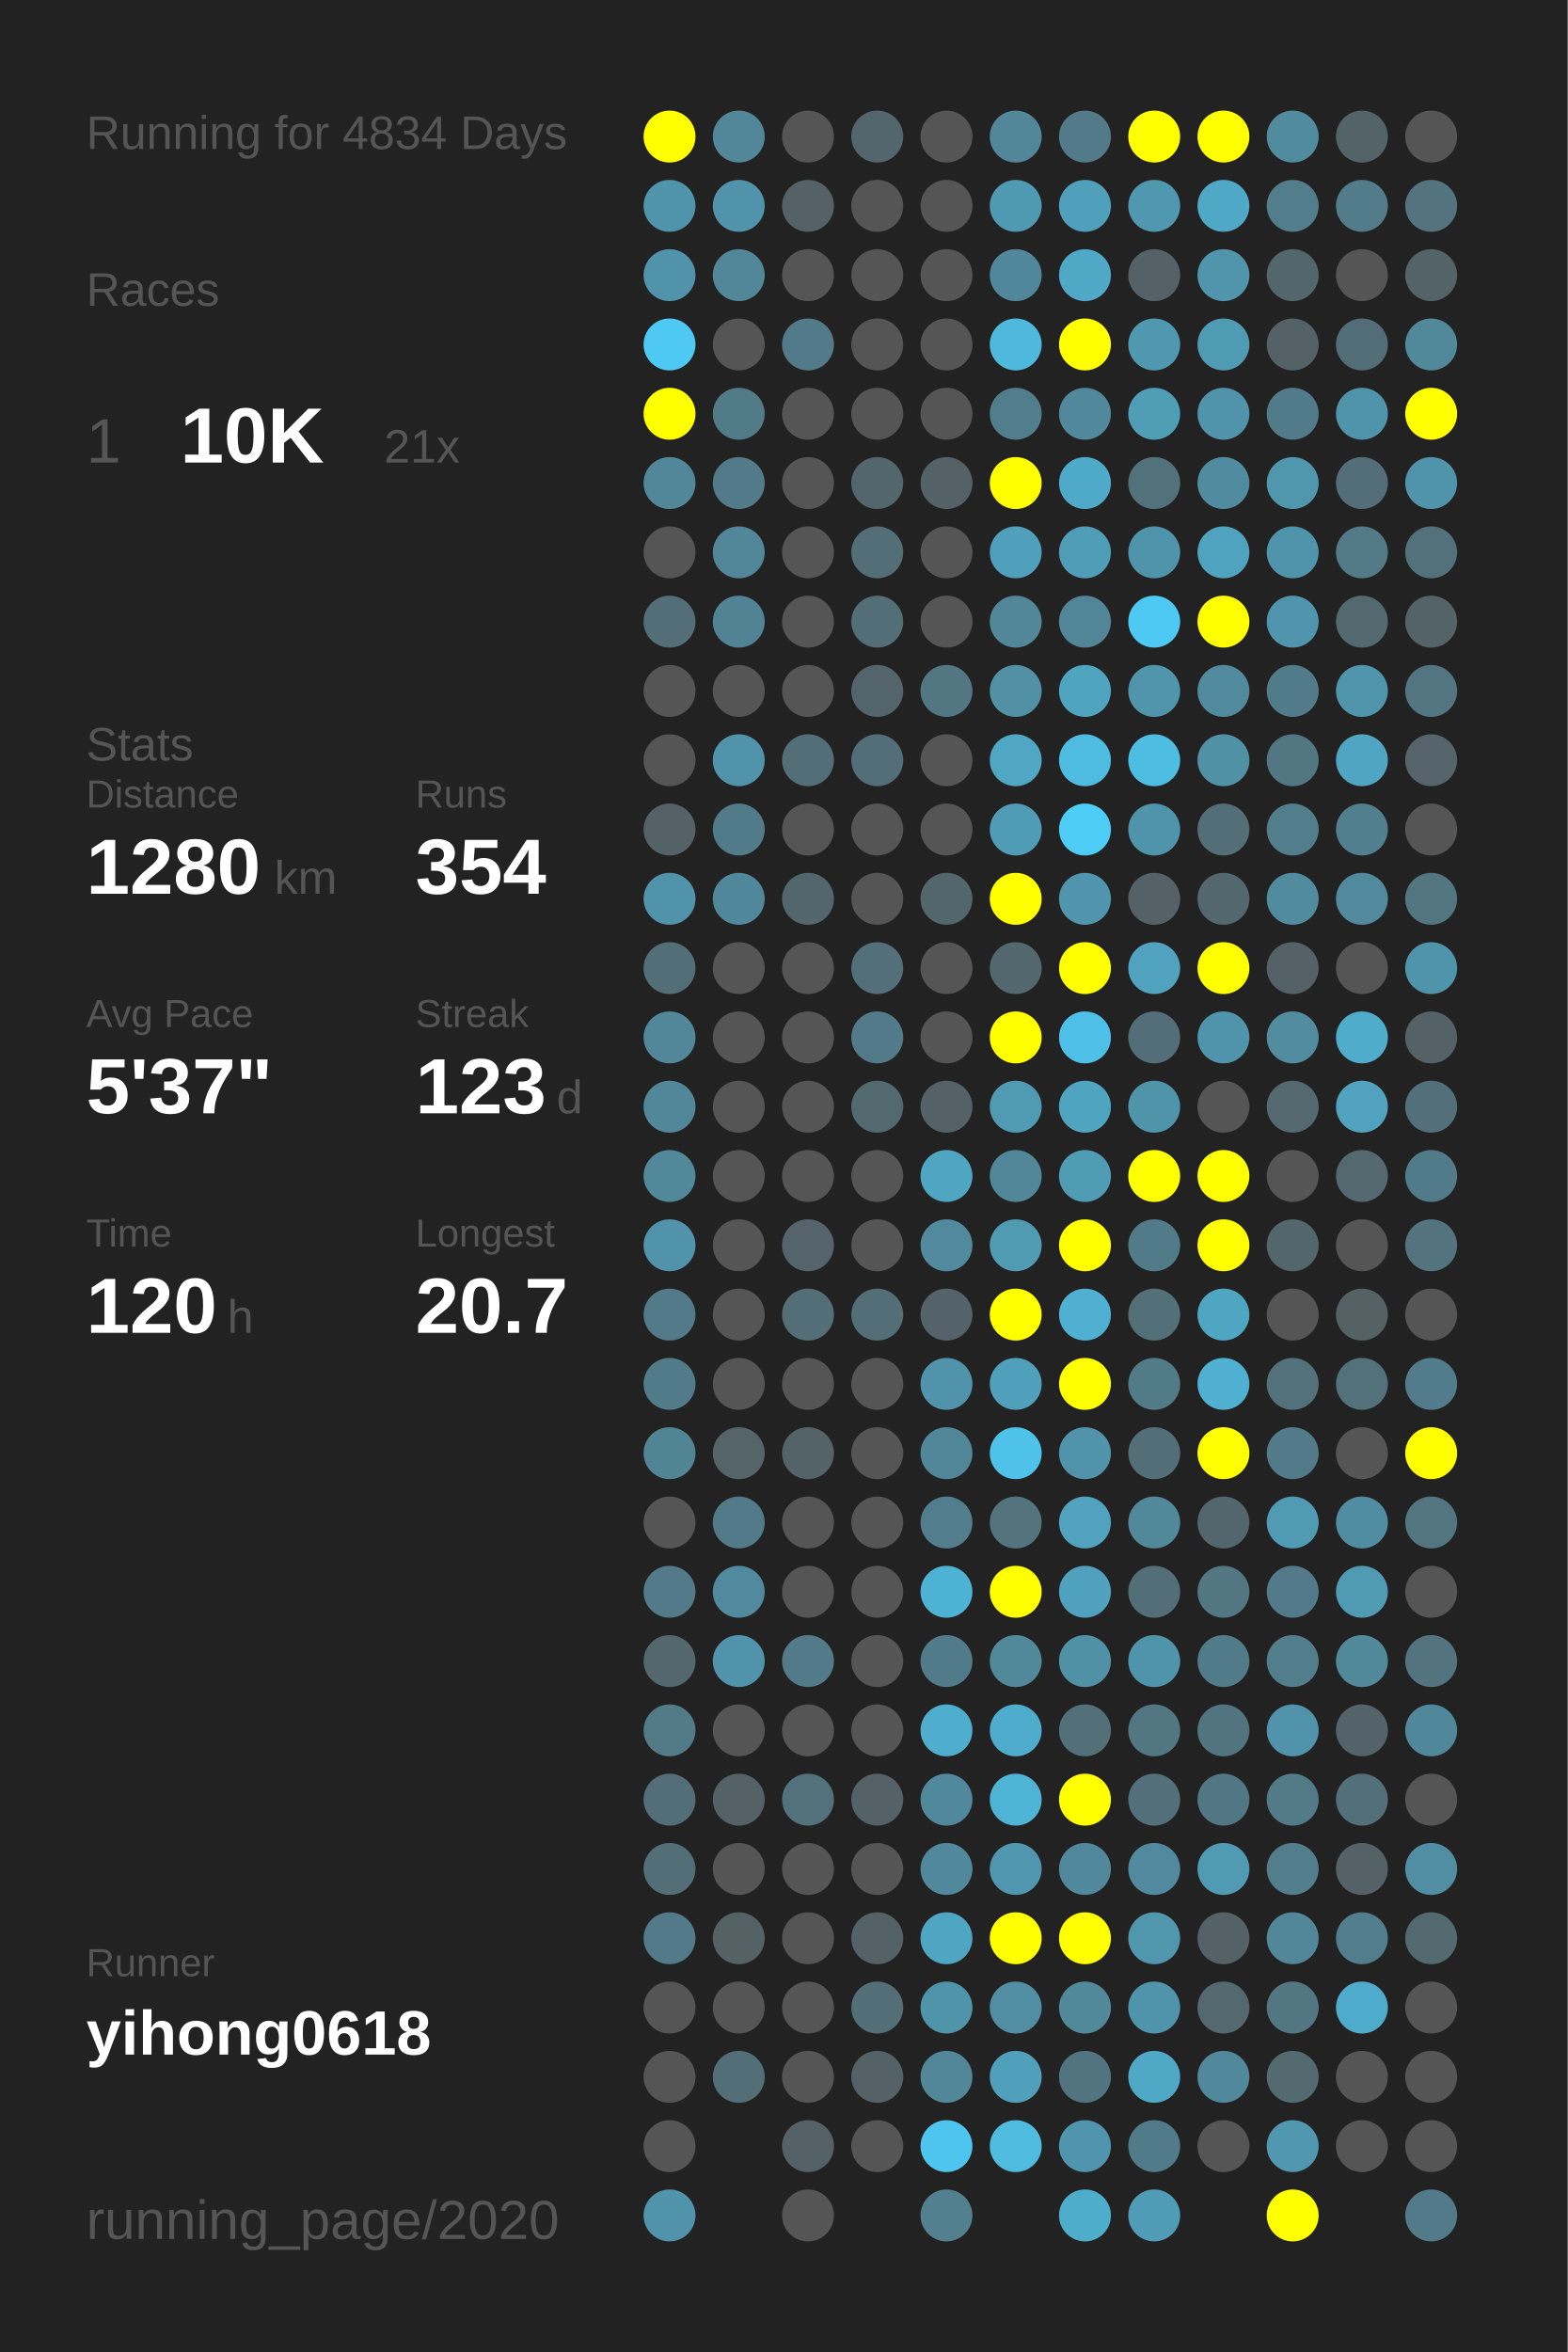
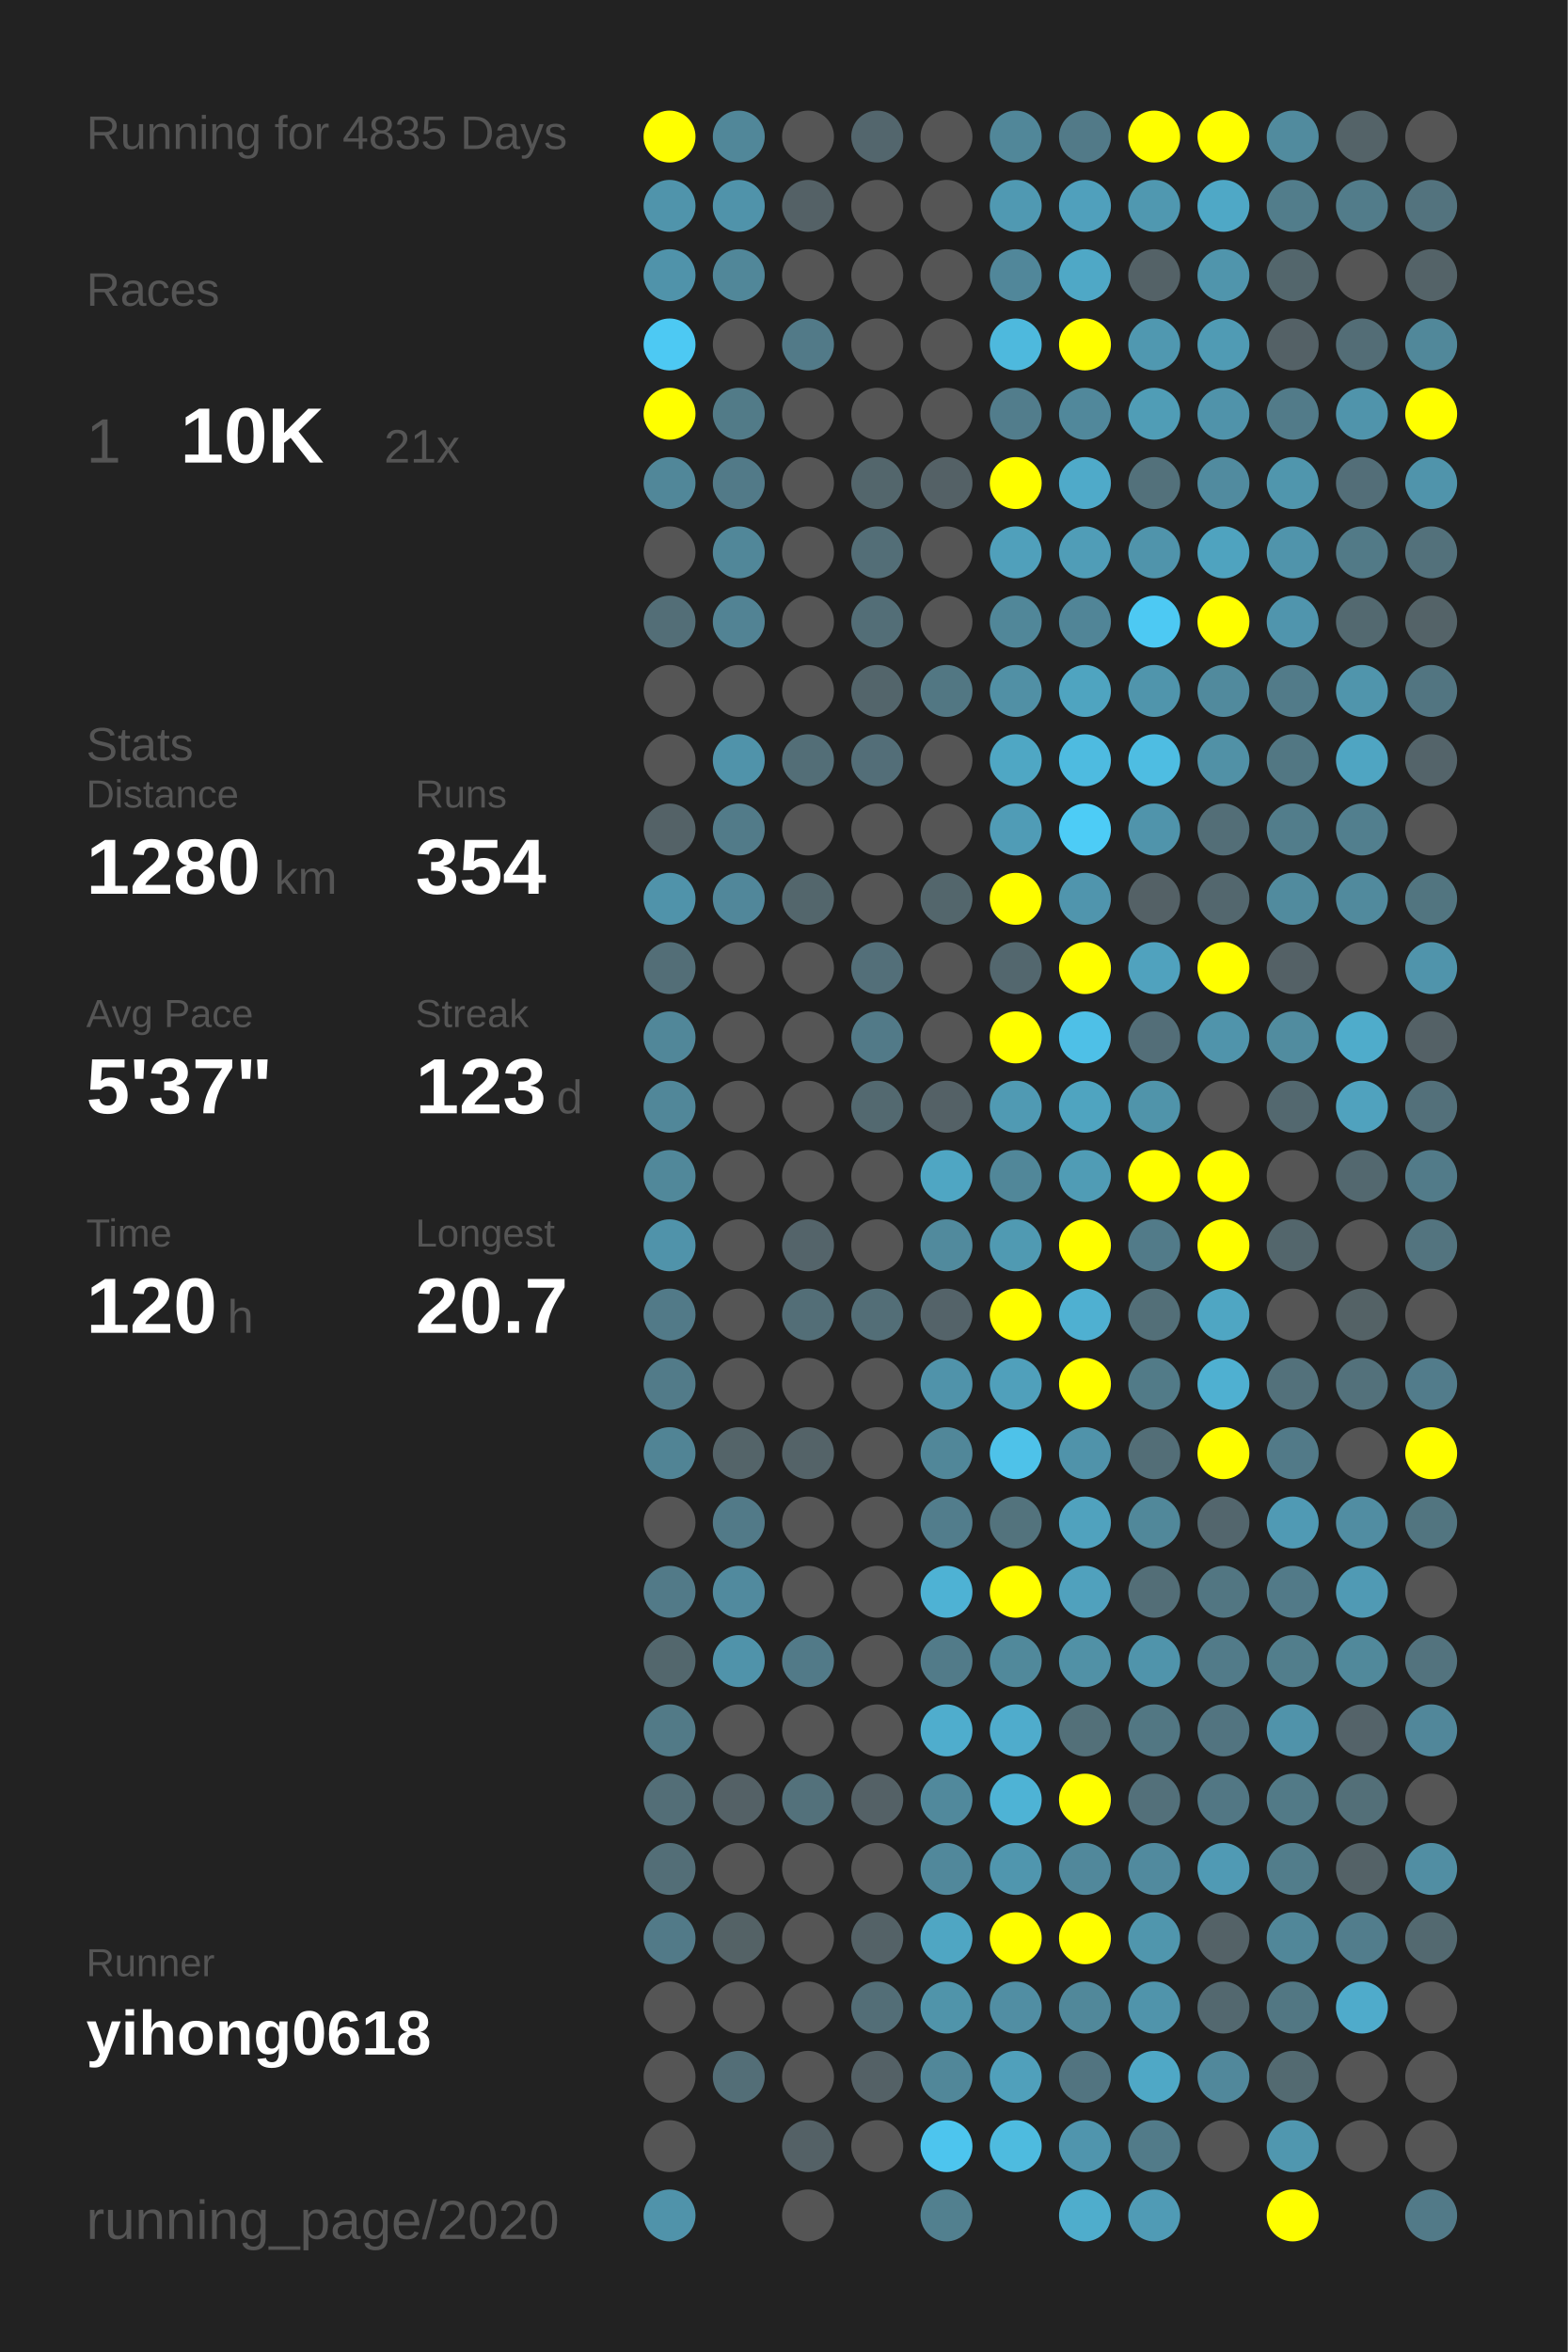
<svg xmlns="http://www.w3.org/2000/svg" baseProfile="full" height="300mm" version="1.1" viewBox="0,0,200,300" width="200mm">
  <defs />
  <rect fill="#222222" height="300" width="200" x="0" y="0" />
-   <text fill="#555555" style="font-size:6px; font-family:Arial;" x="11" y="19">Running for 4834 Days</text>
+   <text fill="#555555" style="font-size:6px; font-family:Arial;" x="11" y="19">Running for 4835 Days</text>
  <text fill="#555555" style="font-size:6px; font-family:Arial;" x="11" y="39">Races</text>
  <text fill="#555555" style="font-size:8px; font-family:Arial;" x="11" y="59">1</text>
  <text fill="#FFFFFF" style="font-size:10px; font-family:Arial; font-weight:bold;" x="23" y="59">10K</text>
  <text fill="#555555" style="font-size:6px; font-family:Arial;" x="49" y="59">21x</text>
  <text fill="#555555" style="font-size:6px; font-family:Arial;" x="11" y="97">Stats</text>
  <text fill="#555555" style="font-size:5px; font-family:Arial;" x="11" y="103">Distance</text>
  <text fill="#FFFFFF" style="font-size:10px; font-family:Arial; font-weight:bold;" x="11" y="114">1280</text>
  <text fill="#555555" style="font-size:6px; font-family:Arial;" x="35" y="114">km</text>
  <text fill="#555555" style="font-size:5px; font-family:Arial;" x="53" y="103">Runs</text>
  <text fill="#FFFFFF" style="font-size:10px; font-family:Arial; font-weight:bold;" x="53" y="114">354</text>
  <text fill="#555555" style="font-size:5px; font-family:Arial;" x="11" y="131">Avg Pace</text>
  <text fill="#FFFFFF" style="font-size:10px; font-family:Arial; font-weight:bold;" x="11" y="142">5'37"</text>
  <text fill="#555555" style="font-size:5px; font-family:Arial;" x="53" y="131">Streak</text>
  <text fill="#FFFFFF" style="font-size:10px; font-family:Arial; font-weight:bold;" x="53" y="142">123</text>
  <text fill="#555555" style="font-size:6px; font-family:Arial;" x="71" y="142">d</text>
  <text fill="#555555" style="font-size:5px; font-family:Arial;" x="11" y="159">Time</text>
  <text fill="#FFFFFF" style="font-size:10px; font-family:Arial; font-weight:bold;" x="11" y="170">120</text>
  <text fill="#555555" style="font-size:6px; font-family:Arial;" x="29" y="170">h</text>
  <text fill="#555555" style="font-size:5px; font-family:Arial;" x="53" y="159">Longest</text>
  <text fill="#FFFFFF" style="font-size:10px; font-family:Arial; font-weight:bold;" x="53" y="170">20.7</text>
  <text fill="#555555" style="font-size:5px; font-family:Arial;" x="11" y="252.065">Runner</text>
  <text fill="#FFFFFF" style="font-size:8px; font-family:Arial; font-weight:bold;" x="11" y="262.065">yihong0618</text>
  <text fill="#555555" style="font-size:7px; font-family:Arial;" x="11" y="285.581">running_page/2020</text>
  <circle cx="85.417" cy="17.419" fill="#FFFF00" r="3.312" />
  <circle cx="85.417" cy="26.258" fill="#5094ab" r="3.312" />
  <circle cx="85.417" cy="35.097" fill="#5093aa" r="3.312" />
  <circle cx="85.417" cy="43.935" fill="#4dc9f3" r="3.312" />
  <circle cx="85.417" cy="52.774" fill="#FFFF00" r="3.312" />
  <circle cx="85.417" cy="61.613" fill="#518799" r="3.312" />
  <circle cx="85.417" cy="70.452" fill="#555555" r="3.312" />
  <circle cx="85.417" cy="79.29" fill="#536e77" r="3.312" />
  <circle cx="85.417" cy="88.129" fill="#555555" r="3.312" />
  <circle cx="85.417" cy="96.968" fill="#555555" r="3.312" />
  <circle cx="85.417" cy="105.806" fill="#546267" r="3.312" />
  <circle cx="85.417" cy="114.645" fill="#5093aa" r="3.312" />
  <circle cx="85.417" cy="123.484" fill="#536e77" r="3.312" />
  <circle cx="85.417" cy="132.323" fill="#518799" r="3.312" />
  <circle cx="85.417" cy="141.161" fill="#518799" r="3.312" />
  <circle cx="85.417" cy="150" fill="#51889a" r="3.312" />
  <circle cx="85.417" cy="158.839" fill="#5093aa" r="3.312" />
  <circle cx="85.417" cy="167.677" fill="#527a88" r="3.312" />
  <circle cx="85.417" cy="176.516" fill="#527b89" r="3.312" />
  <circle cx="85.417" cy="185.355" fill="#518495" r="3.312" />
  <circle cx="85.417" cy="194.194" fill="#555555" r="3.312" />
  <circle cx="85.417" cy="203.032" fill="#527a88" r="3.312" />
  <circle cx="85.417" cy="211.871" fill="#53676d" r="3.312" />
  <circle cx="85.417" cy="220.71" fill="#527a87" r="3.312" />
  <circle cx="85.417" cy="229.548" fill="#536e77" r="3.312" />
  <circle cx="85.417" cy="238.387" fill="#536e77" r="3.312" />
  <circle cx="85.417" cy="247.226" fill="#527a88" r="3.312" />
  <circle cx="85.417" cy="256.065" fill="#555555" r="3.312" />
  <circle cx="85.417" cy="264.903" fill="#555555" r="3.312" />
  <circle cx="85.417" cy="273.742" fill="#555555" r="3.312" />
  <circle cx="85.417" cy="282.581" fill="#5093aa" r="3.312" />
  <circle cx="94.25" cy="17.419" fill="#518799" r="3.312" />
  <circle cx="94.25" cy="26.258" fill="#5093aa" r="3.312" />
  <circle cx="94.25" cy="35.097" fill="#518799" r="3.312" />
  <circle cx="94.25" cy="43.935" fill="#555555" r="3.312" />
  <circle cx="94.25" cy="52.774" fill="#527b88" r="3.312" />
  <circle cx="94.25" cy="61.613" fill="#527a88" r="3.312" />
  <circle cx="94.25" cy="70.452" fill="#518799" r="3.312" />
  <circle cx="94.25" cy="79.29" fill="#528394" r="3.312" />
  <circle cx="94.25" cy="88.129" fill="#555555" r="3.312" />
  <circle cx="94.25" cy="96.968" fill="#5093aa" r="3.312" />
  <circle cx="94.25" cy="105.806" fill="#527b89" r="3.312" />
  <circle cx="94.25" cy="114.645" fill="#51879a" r="3.312" />
  <circle cx="94.25" cy="123.484" fill="#555555" r="3.312" />
  <circle cx="94.25" cy="132.323" fill="#555555" r="3.312" />
  <circle cx="94.25" cy="141.161" fill="#555555" r="3.312" />
  <circle cx="94.25" cy="150" fill="#555555" r="3.312" />
  <circle cx="94.25" cy="158.839" fill="#555555" r="3.312" />
  <circle cx="94.25" cy="167.677" fill="#555555" r="3.312" />
  <circle cx="94.25" cy="176.516" fill="#555555" r="3.312" />
  <circle cx="94.25" cy="185.355" fill="#546469" r="3.312" />
  <circle cx="94.25" cy="194.194" fill="#527a88" r="3.312" />
  <circle cx="94.25" cy="203.032" fill="#518a9e" r="3.312" />
  <circle cx="94.25" cy="211.871" fill="#5093aa" r="3.312" />
  <circle cx="94.25" cy="220.71" fill="#555555" r="3.312" />
  <circle cx="94.25" cy="229.548" fill="#546166" r="3.312" />
  <circle cx="94.25" cy="238.387" fill="#555555" r="3.312" />
  <circle cx="94.25" cy="247.226" fill="#546266" r="3.312" />
  <circle cx="94.25" cy="256.065" fill="#555555" r="3.312" />
  <circle cx="94.25" cy="264.903" fill="#536e77" r="3.312" />
  <circle cx="103.083" cy="17.419" fill="#555555" r="3.312" />
  <circle cx="103.083" cy="26.258" fill="#546166" r="3.312" />
  <circle cx="103.083" cy="35.097" fill="#555555" r="3.312" />
  <circle cx="103.083" cy="43.935" fill="#527a88" r="3.312" />
  <circle cx="103.083" cy="52.774" fill="#555555" r="3.312" />
  <circle cx="103.083" cy="61.613" fill="#555555" r="3.312" />
  <circle cx="103.083" cy="70.452" fill="#555555" r="3.312" />
  <circle cx="103.083" cy="79.29" fill="#555555" r="3.312" />
  <circle cx="103.083" cy="88.129" fill="#555555" r="3.312" />
  <circle cx="103.083" cy="96.968" fill="#536e77" r="3.312" />
  <circle cx="103.083" cy="105.806" fill="#555555" r="3.312" />
  <circle cx="103.083" cy="114.645" fill="#53666c" r="3.312" />
  <circle cx="103.083" cy="123.484" fill="#555555" r="3.312" />
  <circle cx="103.083" cy="132.323" fill="#555555" r="3.312" />
  <circle cx="103.083" cy="141.161" fill="#555555" r="3.312" />
  <circle cx="103.083" cy="150" fill="#555555" r="3.312" />
  <circle cx="103.083" cy="158.839" fill="#54646a" r="3.312" />
  <circle cx="103.083" cy="167.677" fill="#536e77" r="3.312" />
  <circle cx="103.083" cy="176.516" fill="#555555" r="3.312" />
  <circle cx="103.083" cy="185.355" fill="#546368" r="3.312" />
  <circle cx="103.083" cy="194.194" fill="#555555" r="3.312" />
  <circle cx="103.083" cy="203.032" fill="#555555" r="3.312" />
  <circle cx="103.083" cy="211.871" fill="#527a88" r="3.312" />
  <circle cx="103.083" cy="220.71" fill="#555555" r="3.312" />
  <circle cx="103.083" cy="229.548" fill="#53717b" r="3.312" />
  <circle cx="103.083" cy="238.387" fill="#555555" r="3.312" />
  <circle cx="103.083" cy="247.226" fill="#555555" r="3.312" />
  <circle cx="103.083" cy="256.065" fill="#555555" r="3.312" />
  <circle cx="103.083" cy="264.903" fill="#555555" r="3.312" />
  <circle cx="103.083" cy="273.742" fill="#546166" r="3.312" />
  <circle cx="103.083" cy="282.581" fill="#555555" r="3.312" />
  <circle cx="111.917" cy="17.419" fill="#53666d" r="3.312" />
  <circle cx="111.917" cy="26.258" fill="#555555" r="3.312" />
  <circle cx="111.917" cy="35.097" fill="#555555" r="3.312" />
  <circle cx="111.917" cy="43.935" fill="#555555" r="3.312" />
  <circle cx="111.917" cy="52.774" fill="#555555" r="3.312" />
  <circle cx="111.917" cy="61.613" fill="#53666c" r="3.312" />
  <circle cx="111.917" cy="70.452" fill="#536e77" r="3.312" />
  <circle cx="111.917" cy="79.29" fill="#536e77" r="3.312" />
  <circle cx="111.917" cy="88.129" fill="#53656b" r="3.312" />
  <circle cx="111.917" cy="96.968" fill="#536e78" r="3.312" />
  <circle cx="111.917" cy="105.806" fill="#555555" r="3.312" />
  <circle cx="111.917" cy="114.645" fill="#555555" r="3.312" />
  <circle cx="111.917" cy="123.484" fill="#536f79" r="3.312" />
  <circle cx="111.917" cy="132.323" fill="#527a88" r="3.312" />
  <circle cx="111.917" cy="141.161" fill="#536970" r="3.312" />
  <circle cx="111.917" cy="150" fill="#555555" r="3.312" />
  <circle cx="111.917" cy="158.839" fill="#555555" r="3.312" />
  <circle cx="111.917" cy="167.677" fill="#536e77" r="3.312" />
  <circle cx="111.917" cy="176.516" fill="#555555" r="3.312" />
  <circle cx="111.917" cy="185.355" fill="#555555" r="3.312" />
  <circle cx="111.917" cy="194.194" fill="#555555" r="3.312" />
  <circle cx="111.917" cy="203.032" fill="#555555" r="3.312" />
  <circle cx="111.917" cy="211.871" fill="#555555" r="3.312" />
  <circle cx="111.917" cy="220.71" fill="#555555" r="3.312" />
  <circle cx="111.917" cy="229.548" fill="#546166" r="3.312" />
  <circle cx="111.917" cy="238.387" fill="#555555" r="3.312" />
  <circle cx="111.917" cy="247.226" fill="#546267" r="3.312" />
  <circle cx="111.917" cy="256.065" fill="#536e77" r="3.312" />
  <circle cx="111.917" cy="264.903" fill="#546166" r="3.312" />
  <circle cx="111.917" cy="273.742" fill="#555555" r="3.312" />
  <circle cx="120.75" cy="17.419" fill="#555555" r="3.312" />
  <circle cx="120.75" cy="26.258" fill="#555555" r="3.312" />
  <circle cx="120.75" cy="35.097" fill="#555555" r="3.312" />
  <circle cx="120.75" cy="43.935" fill="#555555" r="3.312" />
  <circle cx="120.75" cy="52.774" fill="#555555" r="3.312" />
  <circle cx="120.75" cy="61.613" fill="#546166" r="3.312" />
  <circle cx="120.75" cy="70.452" fill="#555555" r="3.312" />
  <circle cx="120.75" cy="79.29" fill="#555555" r="3.312" />
  <circle cx="120.75" cy="88.129" fill="#527783" r="3.312" />
  <circle cx="120.75" cy="96.968" fill="#555555" r="3.312" />
  <circle cx="120.75" cy="105.806" fill="#555555" r="3.312" />
  <circle cx="120.75" cy="114.645" fill="#53666c" r="3.312" />
  <circle cx="120.75" cy="123.484" fill="#555555" r="3.312" />
  <circle cx="120.75" cy="132.323" fill="#555555" r="3.312" />
  <circle cx="120.75" cy="141.161" fill="#546166" r="3.312" />
  <circle cx="120.75" cy="150" fill="#4fa6c3" r="3.312" />
  <circle cx="120.75" cy="158.839" fill="#518a9d" r="3.312" />
  <circle cx="120.75" cy="167.677" fill="#546369" r="3.312" />
  <circle cx="120.75" cy="176.516" fill="#5093aa" r="3.312" />
  <circle cx="120.75" cy="185.355" fill="#518799" r="3.312" />
  <circle cx="120.75" cy="194.194" fill="#527d8c" r="3.312" />
  <circle cx="120.75" cy="203.032" fill="#4eb2d4" r="3.312" />
  <circle cx="120.75" cy="211.871" fill="#527b89" r="3.312" />
  <circle cx="120.75" cy="220.71" fill="#4fadcd" r="3.312" />
  <circle cx="120.75" cy="229.548" fill="#51899c" r="3.312" />
  <circle cx="120.75" cy="238.387" fill="#51889b" r="3.312" />
  <circle cx="120.75" cy="247.226" fill="#4fa6c3" r="3.312" />
  <circle cx="120.75" cy="256.065" fill="#5094aa" r="3.312" />
  <circle cx="120.75" cy="264.903" fill="#518799" r="3.312" />
  <circle cx="120.75" cy="273.742" fill="#4dc5ee" r="3.312" />
  <circle cx="120.75" cy="282.581" fill="#52808f" r="3.312" />
  <circle cx="129.583" cy="17.419" fill="#518799" r="3.312" />
  <circle cx="129.583" cy="26.258" fill="#5099b2" r="3.312" />
  <circle cx="129.583" cy="35.097" fill="#51879a" r="3.312" />
  <circle cx="129.583" cy="43.935" fill="#4eb9dd" r="3.312" />
  <circle cx="129.583" cy="52.774" fill="#527d8c" r="3.312" />
  <circle cx="129.583" cy="61.613" fill="#FFFF00" r="3.312" />
  <circle cx="129.583" cy="70.452" fill="#50a0bb" r="3.312" />
  <circle cx="129.583" cy="79.29" fill="#518799" r="3.312" />
  <circle cx="129.583" cy="88.129" fill="#5190a5" r="3.312" />
  <circle cx="129.583" cy="96.968" fill="#4fa7c4" r="3.312" />
  <circle cx="129.583" cy="105.806" fill="#509cb6" r="3.312" />
  <circle cx="129.583" cy="114.645" fill="#FFFF00" r="3.312" />
  <circle cx="129.583" cy="123.484" fill="#53676e" r="3.312" />
  <circle cx="129.583" cy="132.323" fill="#FFFF00" r="3.312" />
  <circle cx="129.583" cy="141.161" fill="#509ab3" r="3.312" />
  <circle cx="129.583" cy="150" fill="#518799" r="3.312" />
  <circle cx="129.583" cy="158.839" fill="#509ab2" r="3.312" />
  <circle cx="129.583" cy="167.677" fill="#FFFF00" r="3.312" />
  <circle cx="129.583" cy="176.516" fill="#50a0bb" r="3.312" />
  <circle cx="129.583" cy="185.355" fill="#4ec2e9" r="3.312" />
  <circle cx="129.583" cy="194.194" fill="#53737d" r="3.312" />
  <circle cx="129.583" cy="203.032" fill="#FFFF00" r="3.312" />
  <circle cx="129.583" cy="211.871" fill="#51899b" r="3.312" />
  <circle cx="129.583" cy="220.71" fill="#4faccc" r="3.312" />
  <circle cx="129.583" cy="229.548" fill="#4eb3d5" r="3.312" />
  <circle cx="129.583" cy="238.387" fill="#5096ae" r="3.312" />
  <circle cx="129.583" cy="247.226" fill="#FFFF00" r="3.312" />
  <circle cx="129.583" cy="256.065" fill="#518ea3" r="3.312" />
  <circle cx="129.583" cy="264.903" fill="#50a0bb" r="3.312" />
  <circle cx="129.583" cy="273.742" fill="#4ebbdf" r="3.312" />
  <circle cx="138.417" cy="17.419" fill="#527a88" r="3.312" />
  <circle cx="138.417" cy="26.258" fill="#50a0bc" r="3.312" />
  <circle cx="138.417" cy="35.097" fill="#4fa8c6" r="3.312" />
  <circle cx="138.417" cy="43.935" fill="#FFFF00" r="3.312" />
  <circle cx="138.417" cy="52.774" fill="#51889b" r="3.312" />
  <circle cx="138.417" cy="61.613" fill="#4faac9" r="3.312" />
  <circle cx="138.417" cy="70.452" fill="#509db7" r="3.312" />
  <circle cx="138.417" cy="79.29" fill="#518597" r="3.312" />
  <circle cx="138.417" cy="88.129" fill="#4fa4c0" r="3.312" />
  <circle cx="138.417" cy="96.968" fill="#4ebbe0" r="3.312" />
  <circle cx="138.417" cy="105.806" fill="#4dccf6" r="3.312" />
  <circle cx="138.417" cy="114.645" fill="#5095ad" r="3.312" />
  <circle cx="138.417" cy="123.484" fill="#FFFF00" r="3.312" />
  <circle cx="138.417" cy="132.323" fill="#4ec0e7" r="3.312" />
  <circle cx="138.417" cy="141.161" fill="#4fa4c0" r="3.312" />
  <circle cx="138.417" cy="150" fill="#509cb5" r="3.312" />
  <circle cx="138.417" cy="158.839" fill="#FFFF00" r="3.312" />
  <circle cx="138.417" cy="167.677" fill="#4fb0d1" r="3.312" />
  <circle cx="138.417" cy="176.516" fill="#FFFF00" r="3.312" />
  <circle cx="138.417" cy="185.355" fill="#5093aa" r="3.312" />
  <circle cx="138.417" cy="194.194" fill="#50a2be" r="3.312" />
  <circle cx="138.417" cy="203.032" fill="#50a1bd" r="3.312" />
  <circle cx="138.417" cy="211.871" fill="#5191a6" r="3.312" />
  <circle cx="138.417" cy="220.71" fill="#537079" r="3.312" />
  <circle cx="138.417" cy="229.548" fill="#FFFF00" r="3.312" />
  <circle cx="138.417" cy="238.387" fill="#51889b" r="3.312" />
  <circle cx="138.417" cy="247.226" fill="#FFFF00" r="3.312" />
  <circle cx="138.417" cy="256.065" fill="#51889a" r="3.312" />
  <circle cx="138.417" cy="264.903" fill="#527480" r="3.312" />
  <circle cx="138.417" cy="273.742" fill="#5095ad" r="3.312" />
  <circle cx="138.417" cy="282.581" fill="#4fadcc" r="3.312" />
  <circle cx="147.25" cy="17.419" fill="#FFFF00" r="3.312" />
  <circle cx="147.25" cy="26.258" fill="#5098b0" r="3.312" />
  <circle cx="147.25" cy="35.097" fill="#546267" r="3.312" />
  <circle cx="147.25" cy="43.935" fill="#5098b0" r="3.312" />
  <circle cx="147.25" cy="52.774" fill="#509db6" r="3.312" />
  <circle cx="147.25" cy="61.613" fill="#53717b" r="3.312" />
  <circle cx="147.25" cy="70.452" fill="#5094ab" r="3.312" />
  <circle cx="147.25" cy="79.29" fill="#4dc9f3" r="3.312" />
  <circle cx="147.25" cy="88.129" fill="#5095ac" r="3.312" />
  <circle cx="147.25" cy="96.968" fill="#4ebde2" r="3.312" />
  <circle cx="147.25" cy="105.806" fill="#5094ab" r="3.312" />
  <circle cx="147.25" cy="114.645" fill="#546166" r="3.312" />
  <circle cx="147.25" cy="123.484" fill="#50a2be" r="3.312" />
  <circle cx="147.25" cy="132.323" fill="#536e78" r="3.312" />
  <circle cx="147.25" cy="141.161" fill="#5094aa" r="3.312" />
  <circle cx="147.25" cy="150" fill="#FFFF00" r="3.312" />
  <circle cx="147.25" cy="158.839" fill="#527b89" r="3.312" />
  <circle cx="147.25" cy="167.677" fill="#536f78" r="3.312" />
  <circle cx="147.25" cy="176.516" fill="#527b88" r="3.312" />
  <circle cx="147.25" cy="185.355" fill="#536e77" r="3.312" />
  <circle cx="147.25" cy="194.194" fill="#51889a" r="3.312" />
  <circle cx="147.25" cy="203.032" fill="#536e77" r="3.312" />
  <circle cx="147.25" cy="211.871" fill="#5094ab" r="3.312" />
  <circle cx="147.25" cy="220.71" fill="#527783" r="3.312" />
  <circle cx="147.25" cy="229.548" fill="#53707a" r="3.312" />
  <circle cx="147.25" cy="238.387" fill="#518a9e" r="3.312" />
  <circle cx="147.25" cy="247.226" fill="#5096ad" r="3.312" />
  <circle cx="147.25" cy="256.065" fill="#5094ab" r="3.312" />
  <circle cx="147.25" cy="264.903" fill="#4fa8c6" r="3.312" />
  <circle cx="147.25" cy="273.742" fill="#527b89" r="3.312" />
  <circle cx="147.25" cy="282.581" fill="#509bb5" r="3.312" />
  <circle cx="156.083" cy="17.419" fill="#FFFF00" r="3.312" />
  <circle cx="156.083" cy="26.258" fill="#4fa8c6" r="3.312" />
  <circle cx="156.083" cy="35.097" fill="#5095ac" r="3.312" />
  <circle cx="156.083" cy="43.935" fill="#509bb4" r="3.312" />
  <circle cx="156.083" cy="52.774" fill="#5093aa" r="3.312" />
  <circle cx="156.083" cy="61.613" fill="#518b9f" r="3.312" />
  <circle cx="156.083" cy="70.452" fill="#4fa3bf" r="3.312" />
  <circle cx="156.083" cy="79.29" fill="#FFFF00" r="3.312" />
  <circle cx="156.083" cy="88.129" fill="#518a9d" r="3.312" />
  <circle cx="156.083" cy="96.968" fill="#5191a6" r="3.312" />
  <circle cx="156.083" cy="105.806" fill="#536e77" r="3.312" />
  <circle cx="156.083" cy="114.645" fill="#53676e" r="3.312" />
  <circle cx="156.083" cy="123.484" fill="#FFFF00" r="3.312" />
  <circle cx="156.083" cy="132.323" fill="#5094ab" r="3.312" />
  <circle cx="156.083" cy="141.161" fill="#555555" r="3.312" />
  <circle cx="156.083" cy="150" fill="#FFFF00" r="3.312" />
  <circle cx="156.083" cy="158.839" fill="#FFFF00" r="3.312" />
  <circle cx="156.083" cy="167.677" fill="#4fa6c3" r="3.312" />
  <circle cx="156.083" cy="176.516" fill="#4fb0d1" r="3.312" />
  <circle cx="156.083" cy="185.355" fill="#FFFF00" r="3.312" />
  <circle cx="156.083" cy="194.194" fill="#53666d" r="3.312" />
  <circle cx="156.083" cy="203.032" fill="#527682" r="3.312" />
  <circle cx="156.083" cy="211.871" fill="#527b89" r="3.312" />
  <circle cx="156.083" cy="220.71" fill="#527480" r="3.312" />
  <circle cx="156.083" cy="229.548" fill="#527784" r="3.312" />
  <circle cx="156.083" cy="238.387" fill="#509ab4" r="3.312" />
  <circle cx="156.083" cy="247.226" fill="#546267" r="3.312" />
  <circle cx="156.083" cy="256.065" fill="#53686f" r="3.312" />
  <circle cx="156.083" cy="264.903" fill="#51889b" r="3.312" />
  <circle cx="156.083" cy="273.742" fill="#555555" r="3.312" />
  <circle cx="164.917" cy="17.419" fill="#518b9e" r="3.312" />
  <circle cx="164.917" cy="26.258" fill="#527d8b" r="3.312" />
  <circle cx="164.917" cy="35.097" fill="#53666c" r="3.312" />
  <circle cx="164.917" cy="43.935" fill="#546166" r="3.312" />
  <circle cx="164.917" cy="52.774" fill="#527b89" r="3.312" />
  <circle cx="164.917" cy="61.613" fill="#5096ad" r="3.312" />
  <circle cx="164.917" cy="70.452" fill="#5094ab" r="3.312" />
  <circle cx="164.917" cy="79.29" fill="#5095ad" r="3.312" />
  <circle cx="164.917" cy="88.129" fill="#527b89" r="3.312" />
  <circle cx="164.917" cy="96.968" fill="#527783" r="3.312" />
  <circle cx="164.917" cy="105.806" fill="#527d8b" r="3.312" />
  <circle cx="164.917" cy="114.645" fill="#518b9e" r="3.312" />
  <circle cx="164.917" cy="123.484" fill="#546166" r="3.312" />
  <circle cx="164.917" cy="132.323" fill="#518c9f" r="3.312" />
  <circle cx="164.917" cy="141.161" fill="#53686f" r="3.312" />
  <circle cx="164.917" cy="150" fill="#555555" r="3.312" />
  <circle cx="164.917" cy="158.839" fill="#53666c" r="3.312" />
  <circle cx="164.917" cy="167.677" fill="#555555" r="3.312" />
  <circle cx="164.917" cy="176.516" fill="#53717b" r="3.312" />
  <circle cx="164.917" cy="185.355" fill="#527a88" r="3.312" />
  <circle cx="164.917" cy="194.194" fill="#509ab4" r="3.312" />
  <circle cx="164.917" cy="203.032" fill="#527a88" r="3.312" />
  <circle cx="164.917" cy="211.871" fill="#527e8c" r="3.312" />
  <circle cx="164.917" cy="220.71" fill="#5093aa" r="3.312" />
  <circle cx="164.917" cy="229.548" fill="#527a87" r="3.312" />
  <circle cx="164.917" cy="238.387" fill="#527d8b" r="3.312" />
  <circle cx="164.917" cy="247.226" fill="#518799" r="3.312" />
  <circle cx="164.917" cy="256.065" fill="#527783" r="3.312" />
  <circle cx="164.917" cy="264.903" fill="#536a71" r="3.312" />
  <circle cx="164.917" cy="273.742" fill="#5097af" r="3.312" />
  <circle cx="164.917" cy="282.581" fill="#FFFF00" r="3.312" />
  <circle cx="173.75" cy="17.419" fill="#546368" r="3.312" />
  <circle cx="173.75" cy="26.258" fill="#527c8a" r="3.312" />
  <circle cx="173.75" cy="35.097" fill="#555555" r="3.312" />
  <circle cx="173.75" cy="43.935" fill="#536d76" r="3.312" />
  <circle cx="173.75" cy="52.774" fill="#5094ab" r="3.312" />
  <circle cx="173.75" cy="61.613" fill="#536e78" r="3.312" />
  <circle cx="173.75" cy="70.452" fill="#527a87" r="3.312" />
  <circle cx="173.75" cy="79.29" fill="#536970" r="3.312" />
  <circle cx="173.75" cy="88.129" fill="#5095ac" r="3.312" />
  <circle cx="173.75" cy="96.968" fill="#4fa5c2" r="3.312" />
  <circle cx="173.75" cy="105.806" fill="#527f8e" r="3.312" />
  <circle cx="173.75" cy="114.645" fill="#518a9d" r="3.312" />
  <circle cx="173.75" cy="123.484" fill="#555555" r="3.312" />
  <circle cx="173.75" cy="132.323" fill="#4faccb" r="3.312" />
  <circle cx="173.75" cy="141.161" fill="#50a2be" r="3.312" />
  <circle cx="173.75" cy="150" fill="#53686f" r="3.312" />
  <circle cx="173.75" cy="158.839" fill="#555555" r="3.312" />
  <circle cx="173.75" cy="167.677" fill="#546266" r="3.312" />
  <circle cx="173.75" cy="176.516" fill="#53717b" r="3.312" />
  <circle cx="173.75" cy="185.355" fill="#555555" r="3.312" />
  <circle cx="173.75" cy="194.194" fill="#518da2" r="3.312" />
  <circle cx="173.75" cy="203.032" fill="#509ab4" r="3.312" />
  <circle cx="173.75" cy="211.871" fill="#51899b" r="3.312" />
  <circle cx="173.75" cy="220.71" fill="#546369" r="3.312" />
  <circle cx="173.75" cy="229.548" fill="#536f78" r="3.312" />
  <circle cx="173.75" cy="238.387" fill="#546267" r="3.312" />
  <circle cx="173.75" cy="247.226" fill="#527d8c" r="3.312" />
  <circle cx="173.75" cy="256.065" fill="#4fabcb" r="3.312" />
  <circle cx="173.75" cy="264.903" fill="#555555" r="3.312" />
  <circle cx="173.75" cy="273.742" fill="#555555" r="3.312" />
  <circle cx="182.583" cy="17.419" fill="#555555" r="3.312" />
  <circle cx="182.583" cy="26.258" fill="#53737e" r="3.312" />
  <circle cx="182.583" cy="35.097" fill="#546368" r="3.312" />
  <circle cx="182.583" cy="43.935" fill="#51889a" r="3.312" />
  <circle cx="182.583" cy="52.774" fill="#FFFF00" r="3.312" />
  <circle cx="182.583" cy="61.613" fill="#5094ab" r="3.312" />
  <circle cx="182.583" cy="70.452" fill="#53717b" r="3.312" />
  <circle cx="182.583" cy="79.29" fill="#546368" r="3.312" />
  <circle cx="182.583" cy="88.129" fill="#527581" r="3.312" />
  <circle cx="182.583" cy="96.968" fill="#54646a" r="3.312" />
  <circle cx="182.583" cy="105.806" fill="#555555" r="3.312" />
  <circle cx="182.583" cy="114.645" fill="#527580" r="3.312" />
  <circle cx="182.583" cy="123.484" fill="#5094ab" r="3.312" />
  <circle cx="182.583" cy="132.323" fill="#546166" r="3.312" />
  <circle cx="182.583" cy="141.161" fill="#53707a" r="3.312" />
  <circle cx="182.583" cy="150" fill="#527b89" r="3.312" />
  <circle cx="182.583" cy="158.839" fill="#53747f" r="3.312" />
  <circle cx="182.583" cy="167.677" fill="#555555" r="3.312" />
  <circle cx="182.583" cy="176.516" fill="#527c8b" r="3.312" />
  <circle cx="182.583" cy="185.355" fill="#FFFF00" r="3.312" />
  <circle cx="182.583" cy="194.194" fill="#527580" r="3.312" />
  <circle cx="182.583" cy="203.032" fill="#555555" r="3.312" />
  <circle cx="182.583" cy="211.871" fill="#53737e" r="3.312" />
  <circle cx="182.583" cy="220.71" fill="#51879a" r="3.312" />
  <circle cx="182.583" cy="229.548" fill="#555555" r="3.312" />
  <circle cx="182.583" cy="238.387" fill="#518ea3" r="3.312" />
  <circle cx="182.583" cy="247.226" fill="#536970" r="3.312" />
  <circle cx="182.583" cy="256.065" fill="#555555" r="3.312" />
  <circle cx="182.583" cy="264.903" fill="#555555" r="3.312" />
  <circle cx="182.583" cy="273.742" fill="#555555" r="3.312" />
  <circle cx="182.583" cy="282.581" fill="#527a88" r="3.312" />
</svg>
